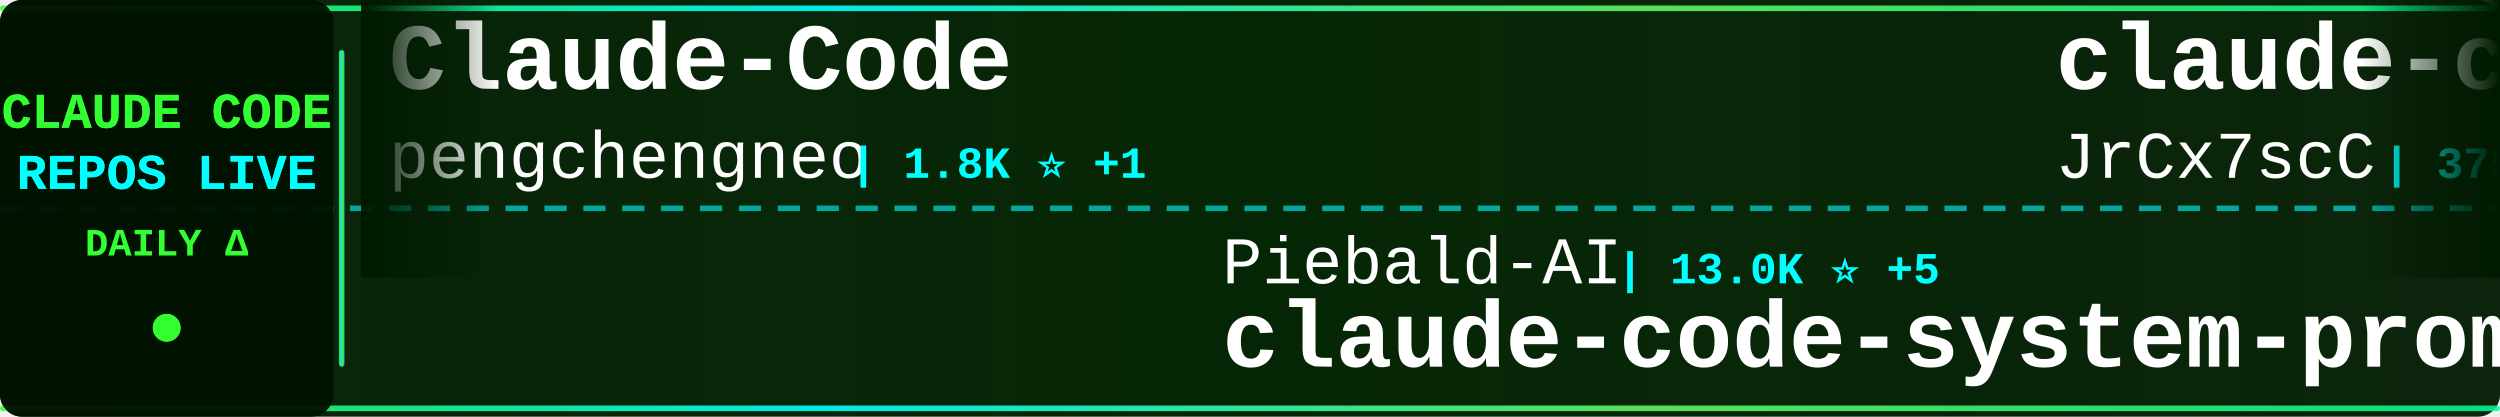
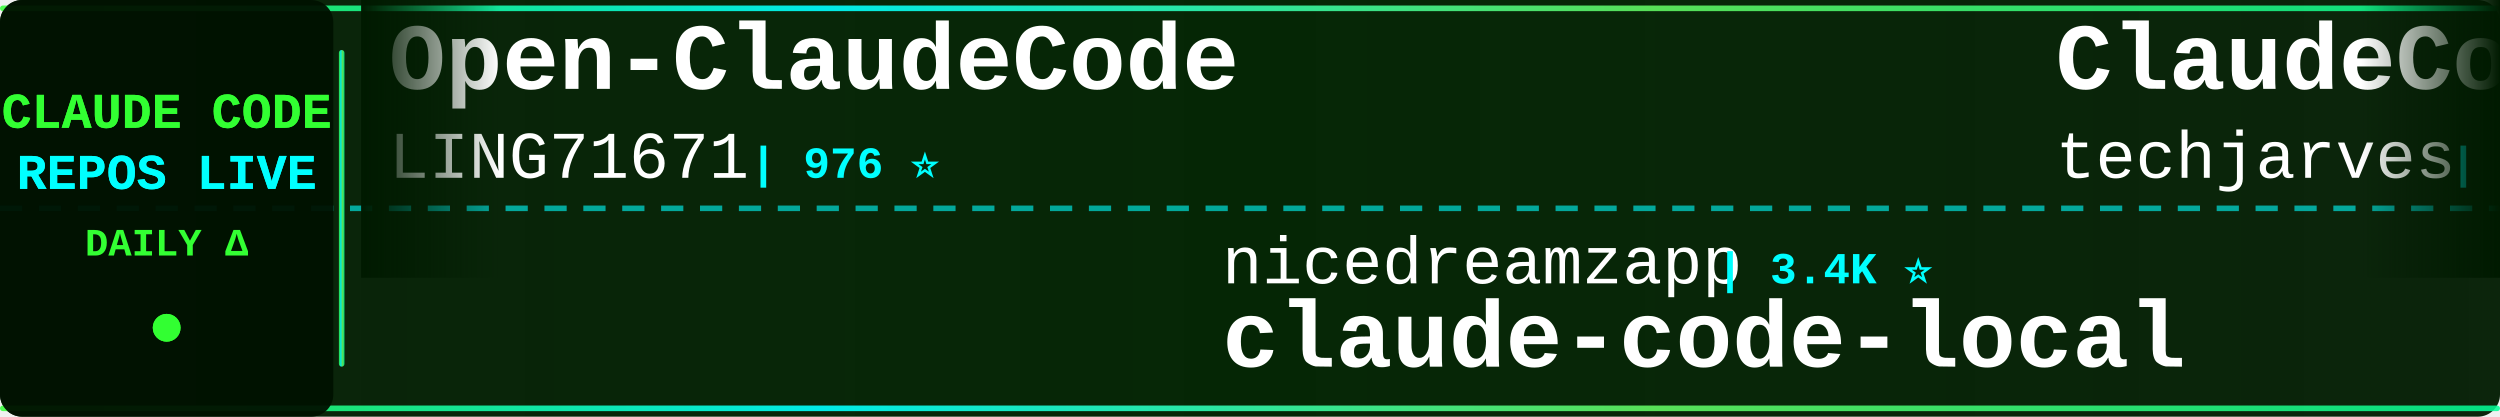
<svg xmlns="http://www.w3.org/2000/svg" width="900" height="150">
  <defs>
    <linearGradient id="tickerBg" x1="0%" y1="0%" x2="100%" y2="0%">
      <stop offset="0%" style="stop-color:#001a00;stop-opacity:0.95" />
      <stop offset="50%" style="stop-color:#002200;stop-opacity:0.98" />
      <stop offset="100%" style="stop-color:#001a00;stop-opacity:0.95" />
    </linearGradient>
    <linearGradient id="borderGrad" x1="0%" y1="0%" x2="100%" y2="0%">
      <stop offset="0%" style="stop-color:#33ff33;stop-opacity:0.85">
        <animate attributeName="stop-opacity" values="0.85;1;0.85" dur="2s" repeatCount="indefinite" />
      </stop>
      <stop offset="33%" style="stop-color:#00ffff;stop-opacity:0.9">
        <animate attributeName="stop-opacity" values="0.9;1;0.9" dur="2.2s" repeatCount="indefinite" />
      </stop>
      <stop offset="66%" style="stop-color:#66ff66;stop-opacity:0.85">
        <animate attributeName="stop-opacity" values="0.85;1;0.85" dur="1.8s" repeatCount="indefinite" />
      </stop>
      <stop offset="100%" style="stop-color:#00ff99;stop-opacity:0.85">
        <animate attributeName="stop-opacity" values="0.85;1;0.85" dur="2s" repeatCount="indefinite" />
      </stop>
    </linearGradient>
    <filter id="textGlow">
      <feGaussianBlur stdDeviation="0.1" result="coloredBlur" />
      <feMerge>
        <feMergeNode in="coloredBlur" />
        <feMergeNode in="SourceGraphic" />
      </feMerge>
    </filter>
    <filter id="metricGlow">
      <feGaussianBlur stdDeviation="0.2" result="coloredBlur" />
      <feMerge>
        <feMergeNode in="coloredBlur" />
        <feMergeNode in="SourceGraphic" />
      </feMerge>
    </filter>
    <linearGradient id="leftFade" x1="0%" y1="0%" x2="100%" y2="0%">
      <stop offset="0%" style="stop-color:#001a00;stop-opacity:1" />
      <stop offset="100%" style="stop-color:#001a00;stop-opacity:0" />
    </linearGradient>
    <linearGradient id="rightFade" x1="0%" y1="0%" x2="100%" y2="0%">
      <stop offset="0%" style="stop-color:#001a00;stop-opacity:0" />
      <stop offset="100%" style="stop-color:#001a00;stop-opacity:1" />
    </linearGradient>
  </defs>
  <rect width="900" height="150" fill="url(#tickerBg)" rx="8" />
  <rect x="0" y="2" width="900" height="2" fill="url(#borderGrad)" rx="1" />
  <rect x="0" y="146" width="900" height="2" fill="url(#borderGrad)" rx="1" />
  <line x1="0" y1="75" x2="900" y2="75" stroke="#00ffff" stroke-width="2" stroke-dasharray="8 6" opacity="0.6" />
  <rect x="0" y="0" width="120" height="150" fill="#001100" opacity="0.95" rx="8" />
  <text x="60" y="46" font-family="'Courier New', monospace" font-size="18" font-weight="bold" fill="#33ff33" text-anchor="middle" filter="url(#textGlow)">
    CLAUDE CODE
  </text>
  <text x="60" y="68" font-family="'Courier New', monospace" font-size="18" font-weight="bold" fill="#00ffff" text-anchor="middle" filter="url(#textGlow)">
    REPOS LIVE
  </text>
  <text x="60" y="92" font-family="'Courier New', monospace" font-size="14" font-weight="bold" fill="#33ff33" text-anchor="middle">
    DAILY Δ
  </text>
  <circle cx="60" cy="118" r="5" fill="#33ff33" filter="url(#metricGlow)">
    <animate attributeName="r" values="4;6;4" dur="1.5s" repeatCount="indefinite" />
    <animate attributeName="opacity" values="0.6;1;0.6" dur="1.5s" repeatCount="indefinite" />
  </circle>
  <rect x="122" y="18" width="2" height="114" fill="url(#borderGrad)" rx="1" />
  <clipPath id="tickerClip">
    <rect x="130" y="0" width="770" height="150" />
  </clipPath>
  <g clip-path="url(#tickerClip)">
    <g id="tickerItems">
      <animateTransform attributeName="transform" attributeType="XML" type="translate" from="0 0" to="-3000 0" dur="54s" repeatCount="indefinite" />
      <g transform="translate(0, 0)">
-         <text x="140" y="32" font-family="'Courier New', monospace" font-size="34" font-weight="bold" fill="#ffffff">Claude-Code</text>
-         <text x="140" y="64" font-family="'Courier New', monospace" font-size="24" font-weight="normal" fill="#ffffff" opacity="1.0">pengchengneo</text>
-         <text x="306" y="64" font-family="'Courier New', monospace" font-size="16" font-weight="bold" fill="#00ffff"> | 1.8K ⭐ +1</text>
+         <text x="140" y="32" font-family="'Courier New', monospace" font-size="34" font-weight="bold" fill="#ffffff">Open-ClaudeCode</text>
+         <text x="140" y="64" font-family="'Courier New', monospace" font-size="24" font-weight="normal" fill="#ffffff" opacity="1.0">LING71671</text>
+         <text x="270" y="64" font-family="'Courier New', monospace" font-size="16" font-weight="bold" fill="#00ffff"> | 976 ⭐</text>
      </g>
      <g transform="translate(300, 0)">
-         <text x="140" y="102" font-family="'Courier New', monospace" font-size="24" font-weight="normal" fill="#ffffff" opacity="1.0">Piebald-AI</text>
-         <text x="282" y="102" font-family="'Courier New', monospace" font-size="16" font-weight="bold" fill="#00ffff"> | 13.0K ⭐ +5</text>
-         <text x="140" y="132" font-family="'Courier New', monospace" font-size="34" font-weight="bold" fill="#ffffff">claude-code-system-promp...</text>
+         <text x="140" y="102" font-family="'Courier New', monospace" font-size="24" font-weight="normal" fill="#ffffff" opacity="1.0">nicedreamzapp</text>
+         <text x="318" y="102" font-family="'Courier New', monospace" font-size="16" font-weight="bold" fill="#00ffff"> | 3.4K ⭐</text>
+         <text x="140" y="132" font-family="'Courier New', monospace" font-size="34" font-weight="bold" fill="#ffffff">claude-code-local</text>
      </g>
      <g transform="translate(600, 0)">
-         <text x="140" y="32" font-family="'Courier New', monospace" font-size="34" font-weight="bold" fill="#ffffff">claude-code-source</text>
-         <text x="140" y="64" font-family="'Courier New', monospace" font-size="24" font-weight="normal" fill="#ffffff" opacity="1.0">JrCx7scC</text>
-         <text x="258" y="64" font-family="'Courier New', monospace" font-size="16" font-weight="bold" fill="#00ffff"> | 375 ⭐</text>
+         <text x="140" y="32" font-family="'Courier New', monospace" font-size="34" font-weight="bold" fill="#ffffff">ClaudeCode-Portable</text>
+         <text x="140" y="64" font-family="'Courier New', monospace" font-size="24" font-weight="normal" fill="#ffffff" opacity="1.0">techjarves</text>
+         <text x="282" y="64" font-family="'Courier New', monospace" font-size="16" font-weight="bold" fill="#00ffff"> | 1.6K ⭐</text>
      </g>
      <g transform="translate(900, 0)">
-         <text x="140" y="102" font-family="'Courier New', monospace" font-size="24" font-weight="normal" fill="#ffffff" opacity="1.0">jqueryscript</text>
-         <text x="306" y="102" font-family="'Courier New', monospace" font-size="16" font-weight="bold" fill="#00ffff"> | 540 ⭐</text>
-         <text x="140" y="132" font-family="'Courier New', monospace" font-size="34" font-weight="bold" fill="#ffffff">awesome-claude-code</text>
+         <text x="140" y="102" font-family="'Courier New', monospace" font-size="24" font-weight="normal" fill="#ffffff" opacity="1.0">OrcaWhisper</text>
+         <text x="294" y="102" font-family="'Courier New', monospace" font-size="16" font-weight="bold" fill="#00ffff"> | 106 ⭐</text>
+         <text x="140" y="132" font-family="'Courier New', monospace" font-size="34" font-weight="bold" fill="#ffffff">Claude-Code</text>
      </g>
      <g transform="translate(1200, 0)">
-         <text x="140" y="32" font-family="'Courier New', monospace" font-size="34" font-weight="bold" fill="#ffffff">claude-code-engineering</text>
-         <text x="140" y="64" font-family="'Courier New', monospace" font-size="24" font-weight="normal" fill="#ffffff" opacity="1.0">huangjia2019</text>
-         <text x="306" y="64" font-family="'Courier New', monospace" font-size="16" font-weight="bold" fill="#00ffff"> | 1.1K ⭐</text>
+         <text x="140" y="32" font-family="'Courier New', monospace" font-size="34" font-weight="bold" fill="#ffffff">claude-coder</text>
+         <text x="140" y="64" font-family="'Courier New', monospace" font-size="24" font-weight="normal" fill="#ffffff" opacity="1.0">kodu-ai</text>
+         <text x="246" y="64" font-family="'Courier New', monospace" font-size="16" font-weight="bold" fill="#00ffff"> | 5.2K ⭐</text>
      </g>
      <g transform="translate(1500, 0)">
-         <text x="140" y="102" font-family="'Courier New', monospace" font-size="24" font-weight="normal" fill="#ffffff" opacity="1.0">ding113</text>
-         <text x="246" y="102" font-family="'Courier New', monospace" font-size="16" font-weight="bold" fill="#00ffff"> | 3.4K ⭐ +1</text>
-         <text x="140" y="132" font-family="'Courier New', monospace" font-size="34" font-weight="bold" fill="#ffffff">claude-code-hub</text>
+         <text x="140" y="102" font-family="'Courier New', monospace" font-size="24" font-weight="normal" fill="#ffffff" opacity="1.0">frankbria</text>
+         <text x="270" y="102" font-family="'Courier New', monospace" font-size="16" font-weight="bold" fill="#00ffff"> | 9.7K ⭐</text>
+         <text x="140" y="132" font-family="'Courier New', monospace" font-size="34" font-weight="bold" fill="#ffffff">ralph-claude-code</text>
      </g>
      <g transform="translate(1800, 0)">
-         <text x="140" y="32" font-family="'Courier New', monospace" font-size="34" font-weight="bold" fill="#ffffff">awesome-claude-code-suba...</text>
-         <text x="140" y="64" font-family="'Courier New', monospace" font-size="24" font-weight="normal" fill="#ffffff" opacity="1.0">VoltAgent</text>
-         <text x="270" y="64" font-family="'Courier New', monospace" font-size="16" font-weight="bold" fill="#00ffff"> | 26.2K ⭐ +9</text>
+         <text x="140" y="32" font-family="'Courier New', monospace" font-size="34" font-weight="bold" fill="#ffffff">claude-code-tudou</text>
+         <text x="140" y="64" font-family="'Courier New', monospace" font-size="24" font-weight="normal" fill="#ffffff" opacity="1.0">AICoderTudou</text>
+         <text x="306" y="64" font-family="'Courier New', monospace" font-size="16" font-weight="bold" fill="#00ffff"> | 493 ⭐ +1</text>
      </g>
      <g transform="translate(2100, 0)">
-         <text x="140" y="102" font-family="'Courier New', monospace" font-size="24" font-weight="normal" fill="#ffffff" opacity="1.0">lintsinghua</text>
-         <text x="294" y="102" font-family="'Courier New', monospace" font-size="16" font-weight="bold" fill="#00ffff"> | 4.3K ⭐ +2</text>
-         <text x="140" y="132" font-family="'Courier New', monospace" font-size="34" font-weight="bold" fill="#ffffff">claude-code-book</text>
+         <text x="140" y="102" font-family="'Courier New', monospace" font-size="24" font-weight="normal" fill="#ffffff" opacity="1.0">AprilNEA</text>
+         <text x="258" y="102" font-family="'Courier New', monospace" font-size="16" font-weight="bold" fill="#00ffff"> | 392 ⭐ -1</text>
+         <text x="140" y="132" font-family="'Courier New', monospace" font-size="34" font-weight="bold" fill="#ffffff">claude-code-source</text>
      </g>
      <g transform="translate(2400, 0)">
-         <text x="140" y="32" font-family="'Courier New', monospace" font-size="34" font-weight="bold" fill="#ffffff">claude-code-best-practic...</text>
-         <text x="140" y="64" font-family="'Courier New', monospace" font-size="24" font-weight="normal" fill="#ffffff" opacity="1.0">shanraisshan</text>
-         <text x="306" y="64" font-family="'Courier New', monospace" font-size="16" font-weight="bold" fill="#00ffff"> | 68.3K ⭐ +7</text>
+         <text x="140" y="32" font-family="'Courier New', monospace" font-size="34" font-weight="bold" fill="#ffffff">claude-code-analysis</text>
+         <text x="140" y="64" font-family="'Courier New', monospace" font-size="24" font-weight="normal" fill="#ffffff" opacity="1.0">liuup</text>
+         <text x="222" y="64" font-family="'Courier New', monospace" font-size="16" font-weight="bold" fill="#00ffff"> | 4.1K ⭐ +1</text>
      </g>
      <g transform="translate(2700, 0)">
-         <text x="140" y="102" font-family="'Courier New', monospace" font-size="24" font-weight="normal" fill="#ffffff" opacity="1.0">pedrohcgs</text>
-         <text x="270" y="102" font-family="'Courier New', monospace" font-size="16" font-weight="bold" fill="#00ffff"> | 1.7K ⭐</text>
-         <text x="140" y="132" font-family="'Courier New', monospace" font-size="34" font-weight="bold" fill="#ffffff">claude-code-my-workflow</text>
+         <text x="140" y="102" font-family="'Courier New', monospace" font-size="24" font-weight="normal" fill="#ffffff" opacity="1.0">disler</text>
+         <text x="234" y="102" font-family="'Courier New', monospace" font-size="16" font-weight="bold" fill="#00ffff"> | 1.7K ⭐ +1</text>
+         <text x="140" y="132" font-family="'Courier New', monospace" font-size="34" font-weight="bold" fill="#ffffff">pi-vs-claude-code</text>
      </g>
      <g transform="translate(3000, 0)">
-         <text x="140" y="32" font-family="'Courier New', monospace" font-size="34" font-weight="bold" fill="#ffffff">Claude-Code</text>
-         <text x="140" y="64" font-family="'Courier New', monospace" font-size="24" font-weight="normal" fill="#ffffff" opacity="1.0">pengchengneo</text>
-         <text x="306" y="64" font-family="'Courier New', monospace" font-size="16" font-weight="bold" fill="#00ffff"> | 1.8K ⭐ +1</text>
+         <text x="140" y="32" font-family="'Courier New', monospace" font-size="34" font-weight="bold" fill="#ffffff">Open-ClaudeCode</text>
+         <text x="140" y="64" font-family="'Courier New', monospace" font-size="24" font-weight="normal" fill="#ffffff" opacity="1.0">LING71671</text>
+         <text x="270" y="64" font-family="'Courier New', monospace" font-size="16" font-weight="bold" fill="#00ffff"> | 976 ⭐</text>
      </g>
      <g transform="translate(3300, 0)">
-         <text x="140" y="102" font-family="'Courier New', monospace" font-size="24" font-weight="normal" fill="#ffffff" opacity="1.0">Piebald-AI</text>
-         <text x="282" y="102" font-family="'Courier New', monospace" font-size="16" font-weight="bold" fill="#00ffff"> | 13.0K ⭐ +5</text>
-         <text x="140" y="132" font-family="'Courier New', monospace" font-size="34" font-weight="bold" fill="#ffffff">claude-code-system-promp...</text>
+         <text x="140" y="102" font-family="'Courier New', monospace" font-size="24" font-weight="normal" fill="#ffffff" opacity="1.0">nicedreamzapp</text>
+         <text x="318" y="102" font-family="'Courier New', monospace" font-size="16" font-weight="bold" fill="#00ffff"> | 3.4K ⭐</text>
+         <text x="140" y="132" font-family="'Courier New', monospace" font-size="34" font-weight="bold" fill="#ffffff">claude-code-local</text>
      </g>
      <g transform="translate(3600, 0)">
-         <text x="140" y="32" font-family="'Courier New', monospace" font-size="34" font-weight="bold" fill="#ffffff">claude-code-source</text>
-         <text x="140" y="64" font-family="'Courier New', monospace" font-size="24" font-weight="normal" fill="#ffffff" opacity="1.0">JrCx7scC</text>
-         <text x="258" y="64" font-family="'Courier New', monospace" font-size="16" font-weight="bold" fill="#00ffff"> | 375 ⭐</text>
+         <text x="140" y="32" font-family="'Courier New', monospace" font-size="34" font-weight="bold" fill="#ffffff">ClaudeCode-Portable</text>
+         <text x="140" y="64" font-family="'Courier New', monospace" font-size="24" font-weight="normal" fill="#ffffff" opacity="1.0">techjarves</text>
+         <text x="282" y="64" font-family="'Courier New', monospace" font-size="16" font-weight="bold" fill="#00ffff"> | 1.6K ⭐</text>
      </g>
      <g transform="translate(3900, 0)">
-         <text x="140" y="102" font-family="'Courier New', monospace" font-size="24" font-weight="normal" fill="#ffffff" opacity="1.0">jqueryscript</text>
-         <text x="306" y="102" font-family="'Courier New', monospace" font-size="16" font-weight="bold" fill="#00ffff"> | 540 ⭐</text>
-         <text x="140" y="132" font-family="'Courier New', monospace" font-size="34" font-weight="bold" fill="#ffffff">awesome-claude-code</text>
+         <text x="140" y="102" font-family="'Courier New', monospace" font-size="24" font-weight="normal" fill="#ffffff" opacity="1.0">OrcaWhisper</text>
+         <text x="294" y="102" font-family="'Courier New', monospace" font-size="16" font-weight="bold" fill="#00ffff"> | 106 ⭐</text>
+         <text x="140" y="132" font-family="'Courier New', monospace" font-size="34" font-weight="bold" fill="#ffffff">Claude-Code</text>
      </g>
    </g>
  </g>
  <rect x="130" y="0" width="50" height="100" fill="url(#leftFade)" />
  <rect x="850" y="0" width="50" height="100" fill="url(#rightFade)" />
</svg>
